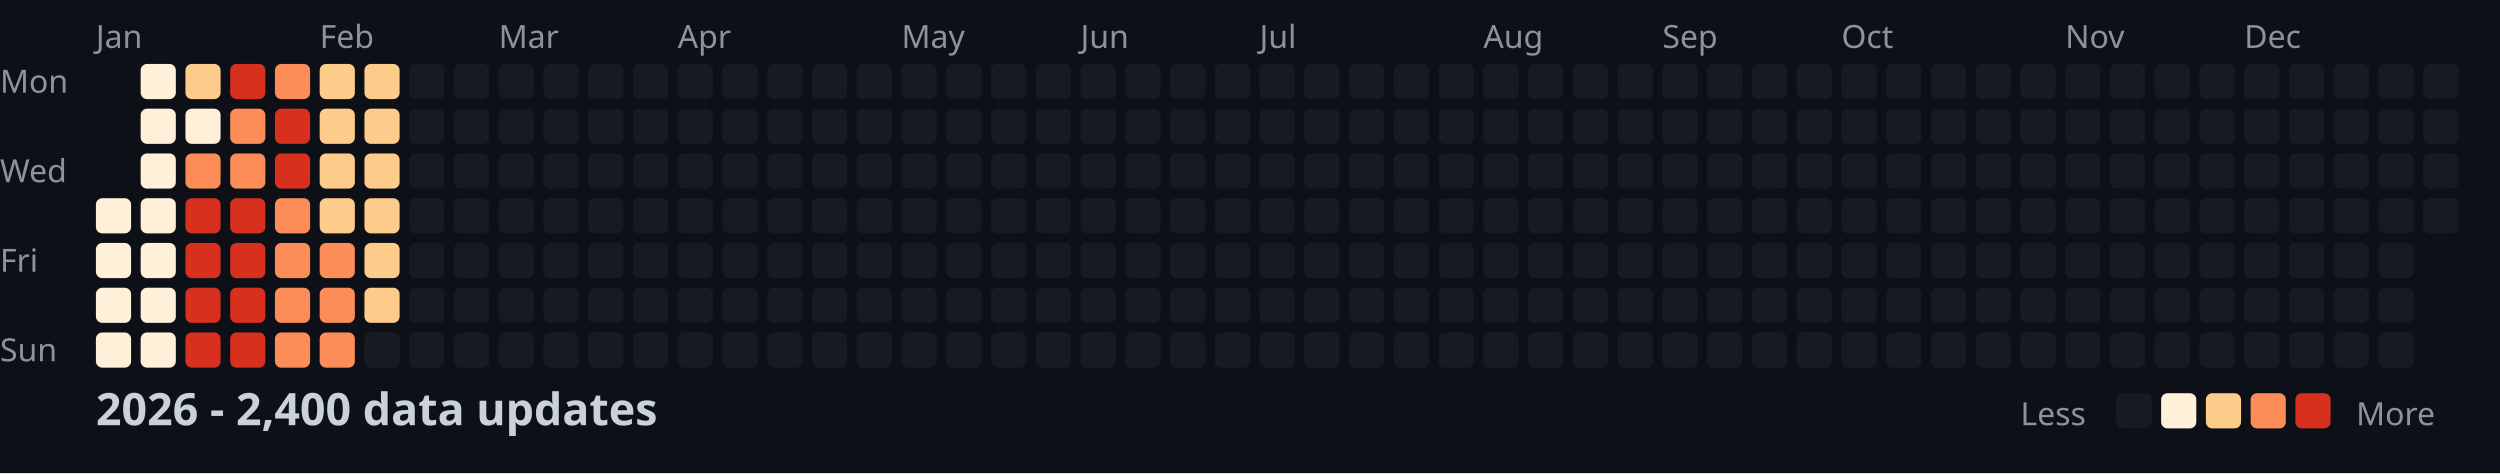
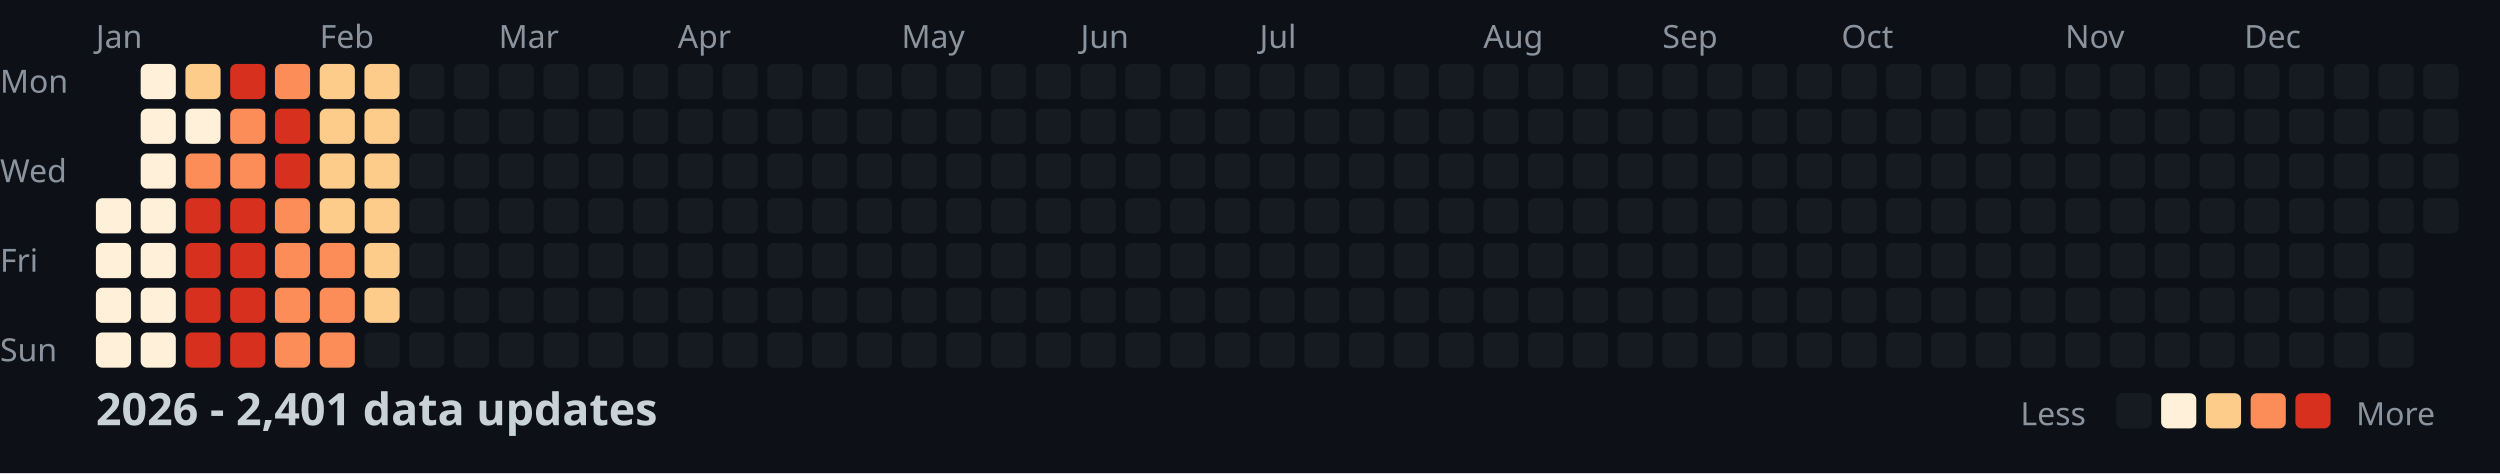
<svg xmlns="http://www.w3.org/2000/svg" width="782" height="148">
  <style>
    .month { font: 10px sans-serif; fill: #8b949e; }
    .day { font: 10px sans-serif; fill: #8b949e; }
    .title { font: bold 14px sans-serif; fill: #c9d1d9; }
    .legend { font: 10px sans-serif; fill: #8b949e; }
  </style>
  <rect width="100%" height="100%" fill="#0d1117" />
  <text x="0" y="29" class="day">Mon</text>
  <text x="0" y="57" class="day">Wed</text>
  <text x="0" y="85" class="day">Fri</text>
  <text x="0" y="113" class="day">Sun</text>
  <text x="30" y="15" class="month">Jan</text>
  <text x="100" y="15" class="month">Feb</text>
  <text x="156" y="15" class="month">Mar</text>
  <text x="212" y="15" class="month">Apr</text>
  <text x="282" y="15" class="month">May</text>
  <text x="338" y="15" class="month">Jun</text>
  <text x="394" y="15" class="month">Jul</text>
  <text x="464" y="15" class="month">Aug</text>
  <text x="520" y="15" class="month">Sep</text>
  <text x="576" y="15" class="month">Oct</text>
  <text x="646" y="15" class="month">Nov</text>
  <text x="702" y="15" class="month">Dec</text>
  <rect x="30" y="62" width="11" height="11" fill="#fef0d9" rx="2" />
  <rect x="30" y="76" width="11" height="11" fill="#fef0d9" rx="2" />
  <rect x="30" y="90" width="11" height="11" fill="#fef0d9" rx="2" />
  <rect x="30" y="104" width="11" height="11" fill="#fef0d9" rx="2" />
  <rect x="44" y="20" width="11" height="11" fill="#fef0d9" rx="2" />
  <rect x="44" y="34" width="11" height="11" fill="#fef0d9" rx="2" />
  <rect x="44" y="48" width="11" height="11" fill="#fef0d9" rx="2" />
  <rect x="44" y="62" width="11" height="11" fill="#fef0d9" rx="2" />
  <rect x="44" y="76" width="11" height="11" fill="#fef0d9" rx="2" />
  <rect x="44" y="90" width="11" height="11" fill="#fef0d9" rx="2" />
  <rect x="44" y="104" width="11" height="11" fill="#fef0d9" rx="2" />
  <rect x="58" y="20" width="11" height="11" fill="#fdcc8a" rx="2" />
  <rect x="58" y="34" width="11" height="11" fill="#fef0d9" rx="2" />
  <rect x="58" y="48" width="11" height="11" fill="#fc8d59" rx="2" />
  <rect x="58" y="62" width="11" height="11" fill="#d7301f" rx="2" />
  <rect x="58" y="76" width="11" height="11" fill="#d7301f" rx="2" />
  <rect x="58" y="90" width="11" height="11" fill="#d7301f" rx="2" />
  <rect x="58" y="104" width="11" height="11" fill="#d7301f" rx="2" />
  <rect x="72" y="20" width="11" height="11" fill="#d7301f" rx="2" />
  <rect x="72" y="34" width="11" height="11" fill="#fc8d59" rx="2" />
  <rect x="72" y="48" width="11" height="11" fill="#fc8d59" rx="2" />
  <rect x="72" y="62" width="11" height="11" fill="#d7301f" rx="2" />
  <rect x="72" y="76" width="11" height="11" fill="#d7301f" rx="2" />
  <rect x="72" y="90" width="11" height="11" fill="#d7301f" rx="2" />
  <rect x="72" y="104" width="11" height="11" fill="#d7301f" rx="2" />
  <rect x="86" y="20" width="11" height="11" fill="#fc8d59" rx="2" />
  <rect x="86" y="34" width="11" height="11" fill="#d7301f" rx="2" />
  <rect x="86" y="48" width="11" height="11" fill="#d7301f" rx="2" />
  <rect x="86" y="62" width="11" height="11" fill="#fc8d59" rx="2" />
  <rect x="86" y="76" width="11" height="11" fill="#fc8d59" rx="2" />
  <rect x="86" y="90" width="11" height="11" fill="#fc8d59" rx="2" />
  <rect x="86" y="104" width="11" height="11" fill="#fc8d59" rx="2" />
  <rect x="100" y="20" width="11" height="11" fill="#fdcc8a" rx="2" />
  <rect x="100" y="34" width="11" height="11" fill="#fdcc8a" rx="2" />
  <rect x="100" y="48" width="11" height="11" fill="#fdcc8a" rx="2" />
  <rect x="100" y="62" width="11" height="11" fill="#fdcc8a" rx="2" />
  <rect x="100" y="76" width="11" height="11" fill="#fc8d59" rx="2" />
  <rect x="100" y="90" width="11" height="11" fill="#fc8d59" rx="2" />
  <rect x="100" y="104" width="11" height="11" fill="#fc8d59" rx="2" />
  <rect x="114" y="20" width="11" height="11" fill="#fdcc8a" rx="2" />
  <rect x="114" y="34" width="11" height="11" fill="#fdcc8a" rx="2" />
  <rect x="114" y="48" width="11" height="11" fill="#fdcc8a" rx="2" />
  <rect x="114" y="62" width="11" height="11" fill="#fdcc8a" rx="2" />
  <rect x="114" y="76" width="11" height="11" fill="#fdcc8a" rx="2" />
  <rect x="114" y="90" width="11" height="11" fill="#fdcc8a" rx="2" />
  <rect x="114" y="104" width="11" height="11" fill="#161b22" rx="2" />
  <rect x="128" y="20" width="11" height="11" fill="#161b22" rx="2" />
  <rect x="128" y="34" width="11" height="11" fill="#161b22" rx="2" />
  <rect x="128" y="48" width="11" height="11" fill="#161b22" rx="2" />
  <rect x="128" y="62" width="11" height="11" fill="#161b22" rx="2" />
  <rect x="128" y="76" width="11" height="11" fill="#161b22" rx="2" />
  <rect x="128" y="90" width="11" height="11" fill="#161b22" rx="2" />
  <rect x="128" y="104" width="11" height="11" fill="#161b22" rx="2" />
  <rect x="142" y="20" width="11" height="11" fill="#161b22" rx="2" />
  <rect x="142" y="34" width="11" height="11" fill="#161b22" rx="2" />
  <rect x="142" y="48" width="11" height="11" fill="#161b22" rx="2" />
  <rect x="142" y="62" width="11" height="11" fill="#161b22" rx="2" />
  <rect x="142" y="76" width="11" height="11" fill="#161b22" rx="2" />
  <rect x="142" y="90" width="11" height="11" fill="#161b22" rx="2" />
  <rect x="142" y="104" width="11" height="11" fill="#161b22" rx="2" />
  <rect x="156" y="20" width="11" height="11" fill="#161b22" rx="2" />
  <rect x="156" y="34" width="11" height="11" fill="#161b22" rx="2" />
  <rect x="156" y="48" width="11" height="11" fill="#161b22" rx="2" />
  <rect x="156" y="62" width="11" height="11" fill="#161b22" rx="2" />
  <rect x="156" y="76" width="11" height="11" fill="#161b22" rx="2" />
  <rect x="156" y="90" width="11" height="11" fill="#161b22" rx="2" />
  <rect x="156" y="104" width="11" height="11" fill="#161b22" rx="2" />
  <rect x="170" y="20" width="11" height="11" fill="#161b22" rx="2" />
  <rect x="170" y="34" width="11" height="11" fill="#161b22" rx="2" />
  <rect x="170" y="48" width="11" height="11" fill="#161b22" rx="2" />
  <rect x="170" y="62" width="11" height="11" fill="#161b22" rx="2" />
  <rect x="170" y="76" width="11" height="11" fill="#161b22" rx="2" />
  <rect x="170" y="90" width="11" height="11" fill="#161b22" rx="2" />
  <rect x="170" y="104" width="11" height="11" fill="#161b22" rx="2" />
  <rect x="184" y="20" width="11" height="11" fill="#161b22" rx="2" />
  <rect x="184" y="34" width="11" height="11" fill="#161b22" rx="2" />
  <rect x="184" y="48" width="11" height="11" fill="#161b22" rx="2" />
  <rect x="184" y="62" width="11" height="11" fill="#161b22" rx="2" />
  <rect x="184" y="76" width="11" height="11" fill="#161b22" rx="2" />
  <rect x="184" y="90" width="11" height="11" fill="#161b22" rx="2" />
  <rect x="184" y="104" width="11" height="11" fill="#161b22" rx="2" />
  <rect x="198" y="20" width="11" height="11" fill="#161b22" rx="2" />
  <rect x="198" y="34" width="11" height="11" fill="#161b22" rx="2" />
  <rect x="198" y="48" width="11" height="11" fill="#161b22" rx="2" />
  <rect x="198" y="62" width="11" height="11" fill="#161b22" rx="2" />
  <rect x="198" y="76" width="11" height="11" fill="#161b22" rx="2" />
  <rect x="198" y="90" width="11" height="11" fill="#161b22" rx="2" />
  <rect x="198" y="104" width="11" height="11" fill="#161b22" rx="2" />
  <rect x="212" y="20" width="11" height="11" fill="#161b22" rx="2" />
  <rect x="212" y="34" width="11" height="11" fill="#161b22" rx="2" />
  <rect x="212" y="48" width="11" height="11" fill="#161b22" rx="2" />
  <rect x="212" y="62" width="11" height="11" fill="#161b22" rx="2" />
  <rect x="212" y="76" width="11" height="11" fill="#161b22" rx="2" />
  <rect x="212" y="90" width="11" height="11" fill="#161b22" rx="2" />
  <rect x="212" y="104" width="11" height="11" fill="#161b22" rx="2" />
  <rect x="226" y="20" width="11" height="11" fill="#161b22" rx="2" />
  <rect x="226" y="34" width="11" height="11" fill="#161b22" rx="2" />
  <rect x="226" y="48" width="11" height="11" fill="#161b22" rx="2" />
  <rect x="226" y="62" width="11" height="11" fill="#161b22" rx="2" />
  <rect x="226" y="76" width="11" height="11" fill="#161b22" rx="2" />
  <rect x="226" y="90" width="11" height="11" fill="#161b22" rx="2" />
  <rect x="226" y="104" width="11" height="11" fill="#161b22" rx="2" />
  <rect x="240" y="20" width="11" height="11" fill="#161b22" rx="2" />
  <rect x="240" y="34" width="11" height="11" fill="#161b22" rx="2" />
  <rect x="240" y="48" width="11" height="11" fill="#161b22" rx="2" />
  <rect x="240" y="62" width="11" height="11" fill="#161b22" rx="2" />
  <rect x="240" y="76" width="11" height="11" fill="#161b22" rx="2" />
  <rect x="240" y="90" width="11" height="11" fill="#161b22" rx="2" />
  <rect x="240" y="104" width="11" height="11" fill="#161b22" rx="2" />
  <rect x="254" y="20" width="11" height="11" fill="#161b22" rx="2" />
  <rect x="254" y="34" width="11" height="11" fill="#161b22" rx="2" />
  <rect x="254" y="48" width="11" height="11" fill="#161b22" rx="2" />
  <rect x="254" y="62" width="11" height="11" fill="#161b22" rx="2" />
  <rect x="254" y="76" width="11" height="11" fill="#161b22" rx="2" />
  <rect x="254" y="90" width="11" height="11" fill="#161b22" rx="2" />
  <rect x="254" y="104" width="11" height="11" fill="#161b22" rx="2" />
  <rect x="268" y="20" width="11" height="11" fill="#161b22" rx="2" />
  <rect x="268" y="34" width="11" height="11" fill="#161b22" rx="2" />
  <rect x="268" y="48" width="11" height="11" fill="#161b22" rx="2" />
  <rect x="268" y="62" width="11" height="11" fill="#161b22" rx="2" />
  <rect x="268" y="76" width="11" height="11" fill="#161b22" rx="2" />
  <rect x="268" y="90" width="11" height="11" fill="#161b22" rx="2" />
  <rect x="268" y="104" width="11" height="11" fill="#161b22" rx="2" />
  <rect x="282" y="20" width="11" height="11" fill="#161b22" rx="2" />
  <rect x="282" y="34" width="11" height="11" fill="#161b22" rx="2" />
  <rect x="282" y="48" width="11" height="11" fill="#161b22" rx="2" />
  <rect x="282" y="62" width="11" height="11" fill="#161b22" rx="2" />
  <rect x="282" y="76" width="11" height="11" fill="#161b22" rx="2" />
  <rect x="282" y="90" width="11" height="11" fill="#161b22" rx="2" />
  <rect x="282" y="104" width="11" height="11" fill="#161b22" rx="2" />
  <rect x="296" y="20" width="11" height="11" fill="#161b22" rx="2" />
  <rect x="296" y="34" width="11" height="11" fill="#161b22" rx="2" />
  <rect x="296" y="48" width="11" height="11" fill="#161b22" rx="2" />
  <rect x="296" y="62" width="11" height="11" fill="#161b22" rx="2" />
  <rect x="296" y="76" width="11" height="11" fill="#161b22" rx="2" />
  <rect x="296" y="90" width="11" height="11" fill="#161b22" rx="2" />
  <rect x="296" y="104" width="11" height="11" fill="#161b22" rx="2" />
  <rect x="310" y="20" width="11" height="11" fill="#161b22" rx="2" />
  <rect x="310" y="34" width="11" height="11" fill="#161b22" rx="2" />
  <rect x="310" y="48" width="11" height="11" fill="#161b22" rx="2" />
  <rect x="310" y="62" width="11" height="11" fill="#161b22" rx="2" />
  <rect x="310" y="76" width="11" height="11" fill="#161b22" rx="2" />
  <rect x="310" y="90" width="11" height="11" fill="#161b22" rx="2" />
  <rect x="310" y="104" width="11" height="11" fill="#161b22" rx="2" />
  <rect x="324" y="20" width="11" height="11" fill="#161b22" rx="2" />
  <rect x="324" y="34" width="11" height="11" fill="#161b22" rx="2" />
  <rect x="324" y="48" width="11" height="11" fill="#161b22" rx="2" />
  <rect x="324" y="62" width="11" height="11" fill="#161b22" rx="2" />
  <rect x="324" y="76" width="11" height="11" fill="#161b22" rx="2" />
  <rect x="324" y="90" width="11" height="11" fill="#161b22" rx="2" />
  <rect x="324" y="104" width="11" height="11" fill="#161b22" rx="2" />
  <rect x="338" y="20" width="11" height="11" fill="#161b22" rx="2" />
  <rect x="338" y="34" width="11" height="11" fill="#161b22" rx="2" />
  <rect x="338" y="48" width="11" height="11" fill="#161b22" rx="2" />
  <rect x="338" y="62" width="11" height="11" fill="#161b22" rx="2" />
  <rect x="338" y="76" width="11" height="11" fill="#161b22" rx="2" />
  <rect x="338" y="90" width="11" height="11" fill="#161b22" rx="2" />
  <rect x="338" y="104" width="11" height="11" fill="#161b22" rx="2" />
  <rect x="352" y="20" width="11" height="11" fill="#161b22" rx="2" />
  <rect x="352" y="34" width="11" height="11" fill="#161b22" rx="2" />
  <rect x="352" y="48" width="11" height="11" fill="#161b22" rx="2" />
  <rect x="352" y="62" width="11" height="11" fill="#161b22" rx="2" />
  <rect x="352" y="76" width="11" height="11" fill="#161b22" rx="2" />
  <rect x="352" y="90" width="11" height="11" fill="#161b22" rx="2" />
  <rect x="352" y="104" width="11" height="11" fill="#161b22" rx="2" />
  <rect x="366" y="20" width="11" height="11" fill="#161b22" rx="2" />
  <rect x="366" y="34" width="11" height="11" fill="#161b22" rx="2" />
  <rect x="366" y="48" width="11" height="11" fill="#161b22" rx="2" />
  <rect x="366" y="62" width="11" height="11" fill="#161b22" rx="2" />
  <rect x="366" y="76" width="11" height="11" fill="#161b22" rx="2" />
  <rect x="366" y="90" width="11" height="11" fill="#161b22" rx="2" />
  <rect x="366" y="104" width="11" height="11" fill="#161b22" rx="2" />
  <rect x="380" y="20" width="11" height="11" fill="#161b22" rx="2" />
  <rect x="380" y="34" width="11" height="11" fill="#161b22" rx="2" />
  <rect x="380" y="48" width="11" height="11" fill="#161b22" rx="2" />
  <rect x="380" y="62" width="11" height="11" fill="#161b22" rx="2" />
  <rect x="380" y="76" width="11" height="11" fill="#161b22" rx="2" />
  <rect x="380" y="90" width="11" height="11" fill="#161b22" rx="2" />
  <rect x="380" y="104" width="11" height="11" fill="#161b22" rx="2" />
  <rect x="394" y="20" width="11" height="11" fill="#161b22" rx="2" />
  <rect x="394" y="34" width="11" height="11" fill="#161b22" rx="2" />
  <rect x="394" y="48" width="11" height="11" fill="#161b22" rx="2" />
  <rect x="394" y="62" width="11" height="11" fill="#161b22" rx="2" />
  <rect x="394" y="76" width="11" height="11" fill="#161b22" rx="2" />
  <rect x="394" y="90" width="11" height="11" fill="#161b22" rx="2" />
  <rect x="394" y="104" width="11" height="11" fill="#161b22" rx="2" />
  <rect x="408" y="20" width="11" height="11" fill="#161b22" rx="2" />
  <rect x="408" y="34" width="11" height="11" fill="#161b22" rx="2" />
  <rect x="408" y="48" width="11" height="11" fill="#161b22" rx="2" />
  <rect x="408" y="62" width="11" height="11" fill="#161b22" rx="2" />
  <rect x="408" y="76" width="11" height="11" fill="#161b22" rx="2" />
  <rect x="408" y="90" width="11" height="11" fill="#161b22" rx="2" />
  <rect x="408" y="104" width="11" height="11" fill="#161b22" rx="2" />
  <rect x="422" y="20" width="11" height="11" fill="#161b22" rx="2" />
  <rect x="422" y="34" width="11" height="11" fill="#161b22" rx="2" />
  <rect x="422" y="48" width="11" height="11" fill="#161b22" rx="2" />
  <rect x="422" y="62" width="11" height="11" fill="#161b22" rx="2" />
  <rect x="422" y="76" width="11" height="11" fill="#161b22" rx="2" />
  <rect x="422" y="90" width="11" height="11" fill="#161b22" rx="2" />
  <rect x="422" y="104" width="11" height="11" fill="#161b22" rx="2" />
  <rect x="436" y="20" width="11" height="11" fill="#161b22" rx="2" />
  <rect x="436" y="34" width="11" height="11" fill="#161b22" rx="2" />
  <rect x="436" y="48" width="11" height="11" fill="#161b22" rx="2" />
  <rect x="436" y="62" width="11" height="11" fill="#161b22" rx="2" />
  <rect x="436" y="76" width="11" height="11" fill="#161b22" rx="2" />
  <rect x="436" y="90" width="11" height="11" fill="#161b22" rx="2" />
  <rect x="436" y="104" width="11" height="11" fill="#161b22" rx="2" />
  <rect x="450" y="20" width="11" height="11" fill="#161b22" rx="2" />
  <rect x="450" y="34" width="11" height="11" fill="#161b22" rx="2" />
  <rect x="450" y="48" width="11" height="11" fill="#161b22" rx="2" />
  <rect x="450" y="62" width="11" height="11" fill="#161b22" rx="2" />
  <rect x="450" y="76" width="11" height="11" fill="#161b22" rx="2" />
  <rect x="450" y="90" width="11" height="11" fill="#161b22" rx="2" />
  <rect x="450" y="104" width="11" height="11" fill="#161b22" rx="2" />
  <rect x="464" y="20" width="11" height="11" fill="#161b22" rx="2" />
  <rect x="464" y="34" width="11" height="11" fill="#161b22" rx="2" />
  <rect x="464" y="48" width="11" height="11" fill="#161b22" rx="2" />
  <rect x="464" y="62" width="11" height="11" fill="#161b22" rx="2" />
  <rect x="464" y="76" width="11" height="11" fill="#161b22" rx="2" />
  <rect x="464" y="90" width="11" height="11" fill="#161b22" rx="2" />
  <rect x="464" y="104" width="11" height="11" fill="#161b22" rx="2" />
  <rect x="478" y="20" width="11" height="11" fill="#161b22" rx="2" />
  <rect x="478" y="34" width="11" height="11" fill="#161b22" rx="2" />
  <rect x="478" y="48" width="11" height="11" fill="#161b22" rx="2" />
  <rect x="478" y="62" width="11" height="11" fill="#161b22" rx="2" />
  <rect x="478" y="76" width="11" height="11" fill="#161b22" rx="2" />
  <rect x="478" y="90" width="11" height="11" fill="#161b22" rx="2" />
  <rect x="478" y="104" width="11" height="11" fill="#161b22" rx="2" />
  <rect x="492" y="20" width="11" height="11" fill="#161b22" rx="2" />
  <rect x="492" y="34" width="11" height="11" fill="#161b22" rx="2" />
  <rect x="492" y="48" width="11" height="11" fill="#161b22" rx="2" />
  <rect x="492" y="62" width="11" height="11" fill="#161b22" rx="2" />
  <rect x="492" y="76" width="11" height="11" fill="#161b22" rx="2" />
  <rect x="492" y="90" width="11" height="11" fill="#161b22" rx="2" />
  <rect x="492" y="104" width="11" height="11" fill="#161b22" rx="2" />
  <rect x="506" y="20" width="11" height="11" fill="#161b22" rx="2" />
  <rect x="506" y="34" width="11" height="11" fill="#161b22" rx="2" />
  <rect x="506" y="48" width="11" height="11" fill="#161b22" rx="2" />
  <rect x="506" y="62" width="11" height="11" fill="#161b22" rx="2" />
  <rect x="506" y="76" width="11" height="11" fill="#161b22" rx="2" />
  <rect x="506" y="90" width="11" height="11" fill="#161b22" rx="2" />
  <rect x="506" y="104" width="11" height="11" fill="#161b22" rx="2" />
  <rect x="520" y="20" width="11" height="11" fill="#161b22" rx="2" />
  <rect x="520" y="34" width="11" height="11" fill="#161b22" rx="2" />
  <rect x="520" y="48" width="11" height="11" fill="#161b22" rx="2" />
  <rect x="520" y="62" width="11" height="11" fill="#161b22" rx="2" />
  <rect x="520" y="76" width="11" height="11" fill="#161b22" rx="2" />
  <rect x="520" y="90" width="11" height="11" fill="#161b22" rx="2" />
  <rect x="520" y="104" width="11" height="11" fill="#161b22" rx="2" />
  <rect x="534" y="20" width="11" height="11" fill="#161b22" rx="2" />
  <rect x="534" y="34" width="11" height="11" fill="#161b22" rx="2" />
  <rect x="534" y="48" width="11" height="11" fill="#161b22" rx="2" />
  <rect x="534" y="62" width="11" height="11" fill="#161b22" rx="2" />
  <rect x="534" y="76" width="11" height="11" fill="#161b22" rx="2" />
  <rect x="534" y="90" width="11" height="11" fill="#161b22" rx="2" />
  <rect x="534" y="104" width="11" height="11" fill="#161b22" rx="2" />
  <rect x="548" y="20" width="11" height="11" fill="#161b22" rx="2" />
  <rect x="548" y="34" width="11" height="11" fill="#161b22" rx="2" />
  <rect x="548" y="48" width="11" height="11" fill="#161b22" rx="2" />
  <rect x="548" y="62" width="11" height="11" fill="#161b22" rx="2" />
  <rect x="548" y="76" width="11" height="11" fill="#161b22" rx="2" />
  <rect x="548" y="90" width="11" height="11" fill="#161b22" rx="2" />
  <rect x="548" y="104" width="11" height="11" fill="#161b22" rx="2" />
  <rect x="562" y="20" width="11" height="11" fill="#161b22" rx="2" />
  <rect x="562" y="34" width="11" height="11" fill="#161b22" rx="2" />
  <rect x="562" y="48" width="11" height="11" fill="#161b22" rx="2" />
  <rect x="562" y="62" width="11" height="11" fill="#161b22" rx="2" />
  <rect x="562" y="76" width="11" height="11" fill="#161b22" rx="2" />
  <rect x="562" y="90" width="11" height="11" fill="#161b22" rx="2" />
  <rect x="562" y="104" width="11" height="11" fill="#161b22" rx="2" />
  <rect x="576" y="20" width="11" height="11" fill="#161b22" rx="2" />
  <rect x="576" y="34" width="11" height="11" fill="#161b22" rx="2" />
  <rect x="576" y="48" width="11" height="11" fill="#161b22" rx="2" />
  <rect x="576" y="62" width="11" height="11" fill="#161b22" rx="2" />
  <rect x="576" y="76" width="11" height="11" fill="#161b22" rx="2" />
  <rect x="576" y="90" width="11" height="11" fill="#161b22" rx="2" />
  <rect x="576" y="104" width="11" height="11" fill="#161b22" rx="2" />
  <rect x="590" y="20" width="11" height="11" fill="#161b22" rx="2" />
  <rect x="590" y="34" width="11" height="11" fill="#161b22" rx="2" />
  <rect x="590" y="48" width="11" height="11" fill="#161b22" rx="2" />
  <rect x="590" y="62" width="11" height="11" fill="#161b22" rx="2" />
  <rect x="590" y="76" width="11" height="11" fill="#161b22" rx="2" />
  <rect x="590" y="90" width="11" height="11" fill="#161b22" rx="2" />
  <rect x="590" y="104" width="11" height="11" fill="#161b22" rx="2" />
  <rect x="604" y="20" width="11" height="11" fill="#161b22" rx="2" />
  <rect x="604" y="34" width="11" height="11" fill="#161b22" rx="2" />
  <rect x="604" y="48" width="11" height="11" fill="#161b22" rx="2" />
  <rect x="604" y="62" width="11" height="11" fill="#161b22" rx="2" />
  <rect x="604" y="76" width="11" height="11" fill="#161b22" rx="2" />
  <rect x="604" y="90" width="11" height="11" fill="#161b22" rx="2" />
  <rect x="604" y="104" width="11" height="11" fill="#161b22" rx="2" />
  <rect x="618" y="20" width="11" height="11" fill="#161b22" rx="2" />
  <rect x="618" y="34" width="11" height="11" fill="#161b22" rx="2" />
  <rect x="618" y="48" width="11" height="11" fill="#161b22" rx="2" />
  <rect x="618" y="62" width="11" height="11" fill="#161b22" rx="2" />
  <rect x="618" y="76" width="11" height="11" fill="#161b22" rx="2" />
  <rect x="618" y="90" width="11" height="11" fill="#161b22" rx="2" />
  <rect x="618" y="104" width="11" height="11" fill="#161b22" rx="2" />
  <rect x="632" y="20" width="11" height="11" fill="#161b22" rx="2" />
  <rect x="632" y="34" width="11" height="11" fill="#161b22" rx="2" />
  <rect x="632" y="48" width="11" height="11" fill="#161b22" rx="2" />
  <rect x="632" y="62" width="11" height="11" fill="#161b22" rx="2" />
  <rect x="632" y="76" width="11" height="11" fill="#161b22" rx="2" />
  <rect x="632" y="90" width="11" height="11" fill="#161b22" rx="2" />
  <rect x="632" y="104" width="11" height="11" fill="#161b22" rx="2" />
  <rect x="646" y="20" width="11" height="11" fill="#161b22" rx="2" />
  <rect x="646" y="34" width="11" height="11" fill="#161b22" rx="2" />
  <rect x="646" y="48" width="11" height="11" fill="#161b22" rx="2" />
  <rect x="646" y="62" width="11" height="11" fill="#161b22" rx="2" />
  <rect x="646" y="76" width="11" height="11" fill="#161b22" rx="2" />
  <rect x="646" y="90" width="11" height="11" fill="#161b22" rx="2" />
  <rect x="646" y="104" width="11" height="11" fill="#161b22" rx="2" />
  <rect x="660" y="20" width="11" height="11" fill="#161b22" rx="2" />
  <rect x="660" y="34" width="11" height="11" fill="#161b22" rx="2" />
  <rect x="660" y="48" width="11" height="11" fill="#161b22" rx="2" />
  <rect x="660" y="62" width="11" height="11" fill="#161b22" rx="2" />
  <rect x="660" y="76" width="11" height="11" fill="#161b22" rx="2" />
  <rect x="660" y="90" width="11" height="11" fill="#161b22" rx="2" />
  <rect x="660" y="104" width="11" height="11" fill="#161b22" rx="2" />
  <rect x="674" y="20" width="11" height="11" fill="#161b22" rx="2" />
  <rect x="674" y="34" width="11" height="11" fill="#161b22" rx="2" />
  <rect x="674" y="48" width="11" height="11" fill="#161b22" rx="2" />
  <rect x="674" y="62" width="11" height="11" fill="#161b22" rx="2" />
  <rect x="674" y="76" width="11" height="11" fill="#161b22" rx="2" />
  <rect x="674" y="90" width="11" height="11" fill="#161b22" rx="2" />
  <rect x="674" y="104" width="11" height="11" fill="#161b22" rx="2" />
  <rect x="688" y="20" width="11" height="11" fill="#161b22" rx="2" />
  <rect x="688" y="34" width="11" height="11" fill="#161b22" rx="2" />
  <rect x="688" y="48" width="11" height="11" fill="#161b22" rx="2" />
  <rect x="688" y="62" width="11" height="11" fill="#161b22" rx="2" />
  <rect x="688" y="76" width="11" height="11" fill="#161b22" rx="2" />
  <rect x="688" y="90" width="11" height="11" fill="#161b22" rx="2" />
  <rect x="688" y="104" width="11" height="11" fill="#161b22" rx="2" />
  <rect x="702" y="20" width="11" height="11" fill="#161b22" rx="2" />
  <rect x="702" y="34" width="11" height="11" fill="#161b22" rx="2" />
  <rect x="702" y="48" width="11" height="11" fill="#161b22" rx="2" />
  <rect x="702" y="62" width="11" height="11" fill="#161b22" rx="2" />
  <rect x="702" y="76" width="11" height="11" fill="#161b22" rx="2" />
  <rect x="702" y="90" width="11" height="11" fill="#161b22" rx="2" />
  <rect x="702" y="104" width="11" height="11" fill="#161b22" rx="2" />
  <rect x="716" y="20" width="11" height="11" fill="#161b22" rx="2" />
  <rect x="716" y="34" width="11" height="11" fill="#161b22" rx="2" />
  <rect x="716" y="48" width="11" height="11" fill="#161b22" rx="2" />
  <rect x="716" y="62" width="11" height="11" fill="#161b22" rx="2" />
  <rect x="716" y="76" width="11" height="11" fill="#161b22" rx="2" />
  <rect x="716" y="90" width="11" height="11" fill="#161b22" rx="2" />
  <rect x="716" y="104" width="11" height="11" fill="#161b22" rx="2" />
  <rect x="730" y="20" width="11" height="11" fill="#161b22" rx="2" />
  <rect x="730" y="34" width="11" height="11" fill="#161b22" rx="2" />
  <rect x="730" y="48" width="11" height="11" fill="#161b22" rx="2" />
  <rect x="730" y="62" width="11" height="11" fill="#161b22" rx="2" />
  <rect x="730" y="76" width="11" height="11" fill="#161b22" rx="2" />
  <rect x="730" y="90" width="11" height="11" fill="#161b22" rx="2" />
  <rect x="730" y="104" width="11" height="11" fill="#161b22" rx="2" />
  <rect x="744" y="20" width="11" height="11" fill="#161b22" rx="2" />
  <rect x="744" y="34" width="11" height="11" fill="#161b22" rx="2" />
  <rect x="744" y="48" width="11" height="11" fill="#161b22" rx="2" />
  <rect x="744" y="62" width="11" height="11" fill="#161b22" rx="2" />
  <rect x="744" y="76" width="11" height="11" fill="#161b22" rx="2" />
  <rect x="744" y="90" width="11" height="11" fill="#161b22" rx="2" />
  <rect x="744" y="104" width="11" height="11" fill="#161b22" rx="2" />
  <rect x="758" y="20" width="11" height="11" fill="#161b22" rx="2" />
  <rect x="758" y="34" width="11" height="11" fill="#161b22" rx="2" />
  <rect x="758" y="48" width="11" height="11" fill="#161b22" rx="2" />
  <rect x="758" y="62" width="11" height="11" fill="#161b22" rx="2" />
-   <text x="30" y="133" class="title">2026 - 2,400 data updates</text>
+   <text x="30" y="133" class="title">2026 - 2,401 data updates</text>
  <text x="632" y="133" class="legend">Less</text>
  <rect x="662" y="123" width="11" height="11" fill="#161b22" rx="2" />
  <rect x="676" y="123" width="11" height="11" fill="#fef0d9" rx="2" />
  <rect x="690" y="123" width="11" height="11" fill="#fdcc8a" rx="2" />
  <rect x="704" y="123" width="11" height="11" fill="#fc8d59" rx="2" />
  <rect x="718" y="123" width="11" height="11" fill="#d7301f" rx="2" />
  <text x="737" y="133" class="legend">More</text>
</svg>
